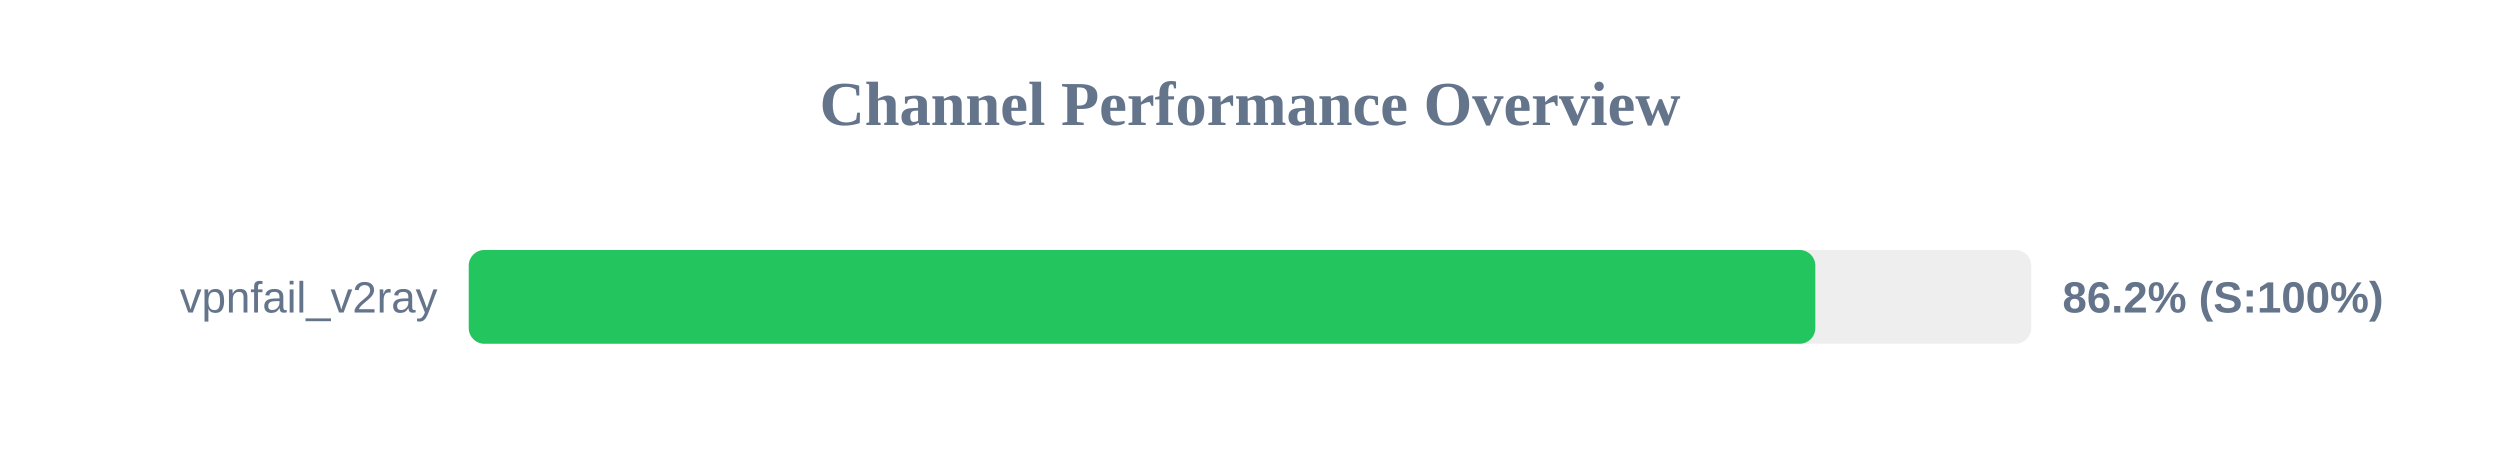
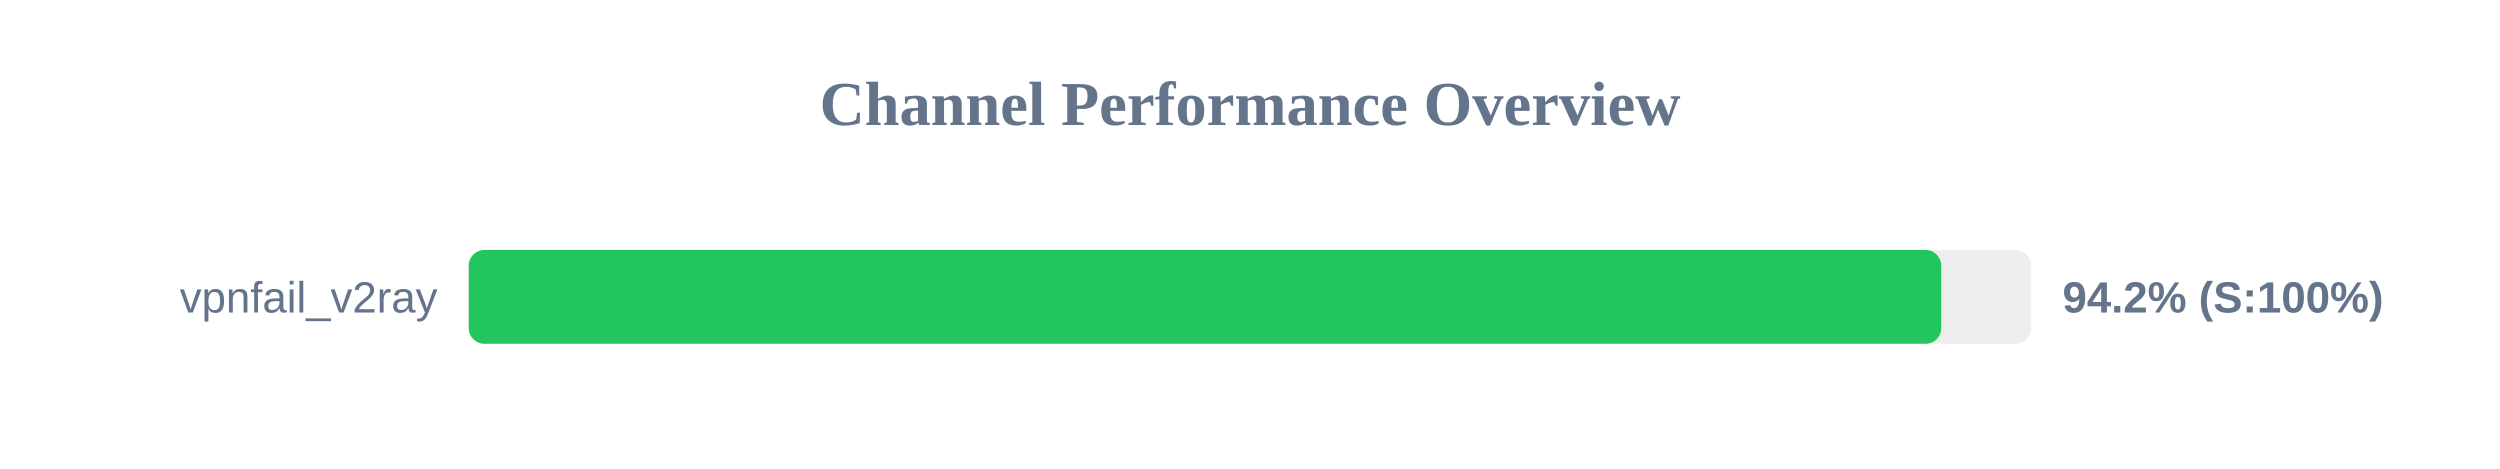
<svg xmlns="http://www.w3.org/2000/svg" width="800" height="150" version="1.1">
  <style>
        .row { font: 14px Arial; fill: #64748b; }
        .score { font: bold 14px Arial; fill: #64748b; }
    </style>
  <text x="400" y="40" text-anchor="middle" font-size="20px" font-weight="bold" fill="#64748b">Channel Performance Overview</text>
  <rect x="150" y="80" width="500" height="30" fill="#eee" rx="5" />
-   <rect x="150" y="80" width="430.9" height="30" fill="#22c55e" rx="5" />
+   <rect x="150" y="80" width="471.2" height="30" fill="#22c55e" rx="5" />
  <text x="140" y="100" text-anchor="end" class="row">vpnfail_v2ray</text>
-   <text x="660" y="100" text-anchor="start" class="score">86.2% (S:100%)</text>
+   <text x="660" y="100" text-anchor="start" class="score">94.2% (S:100%)</text>
</svg>
